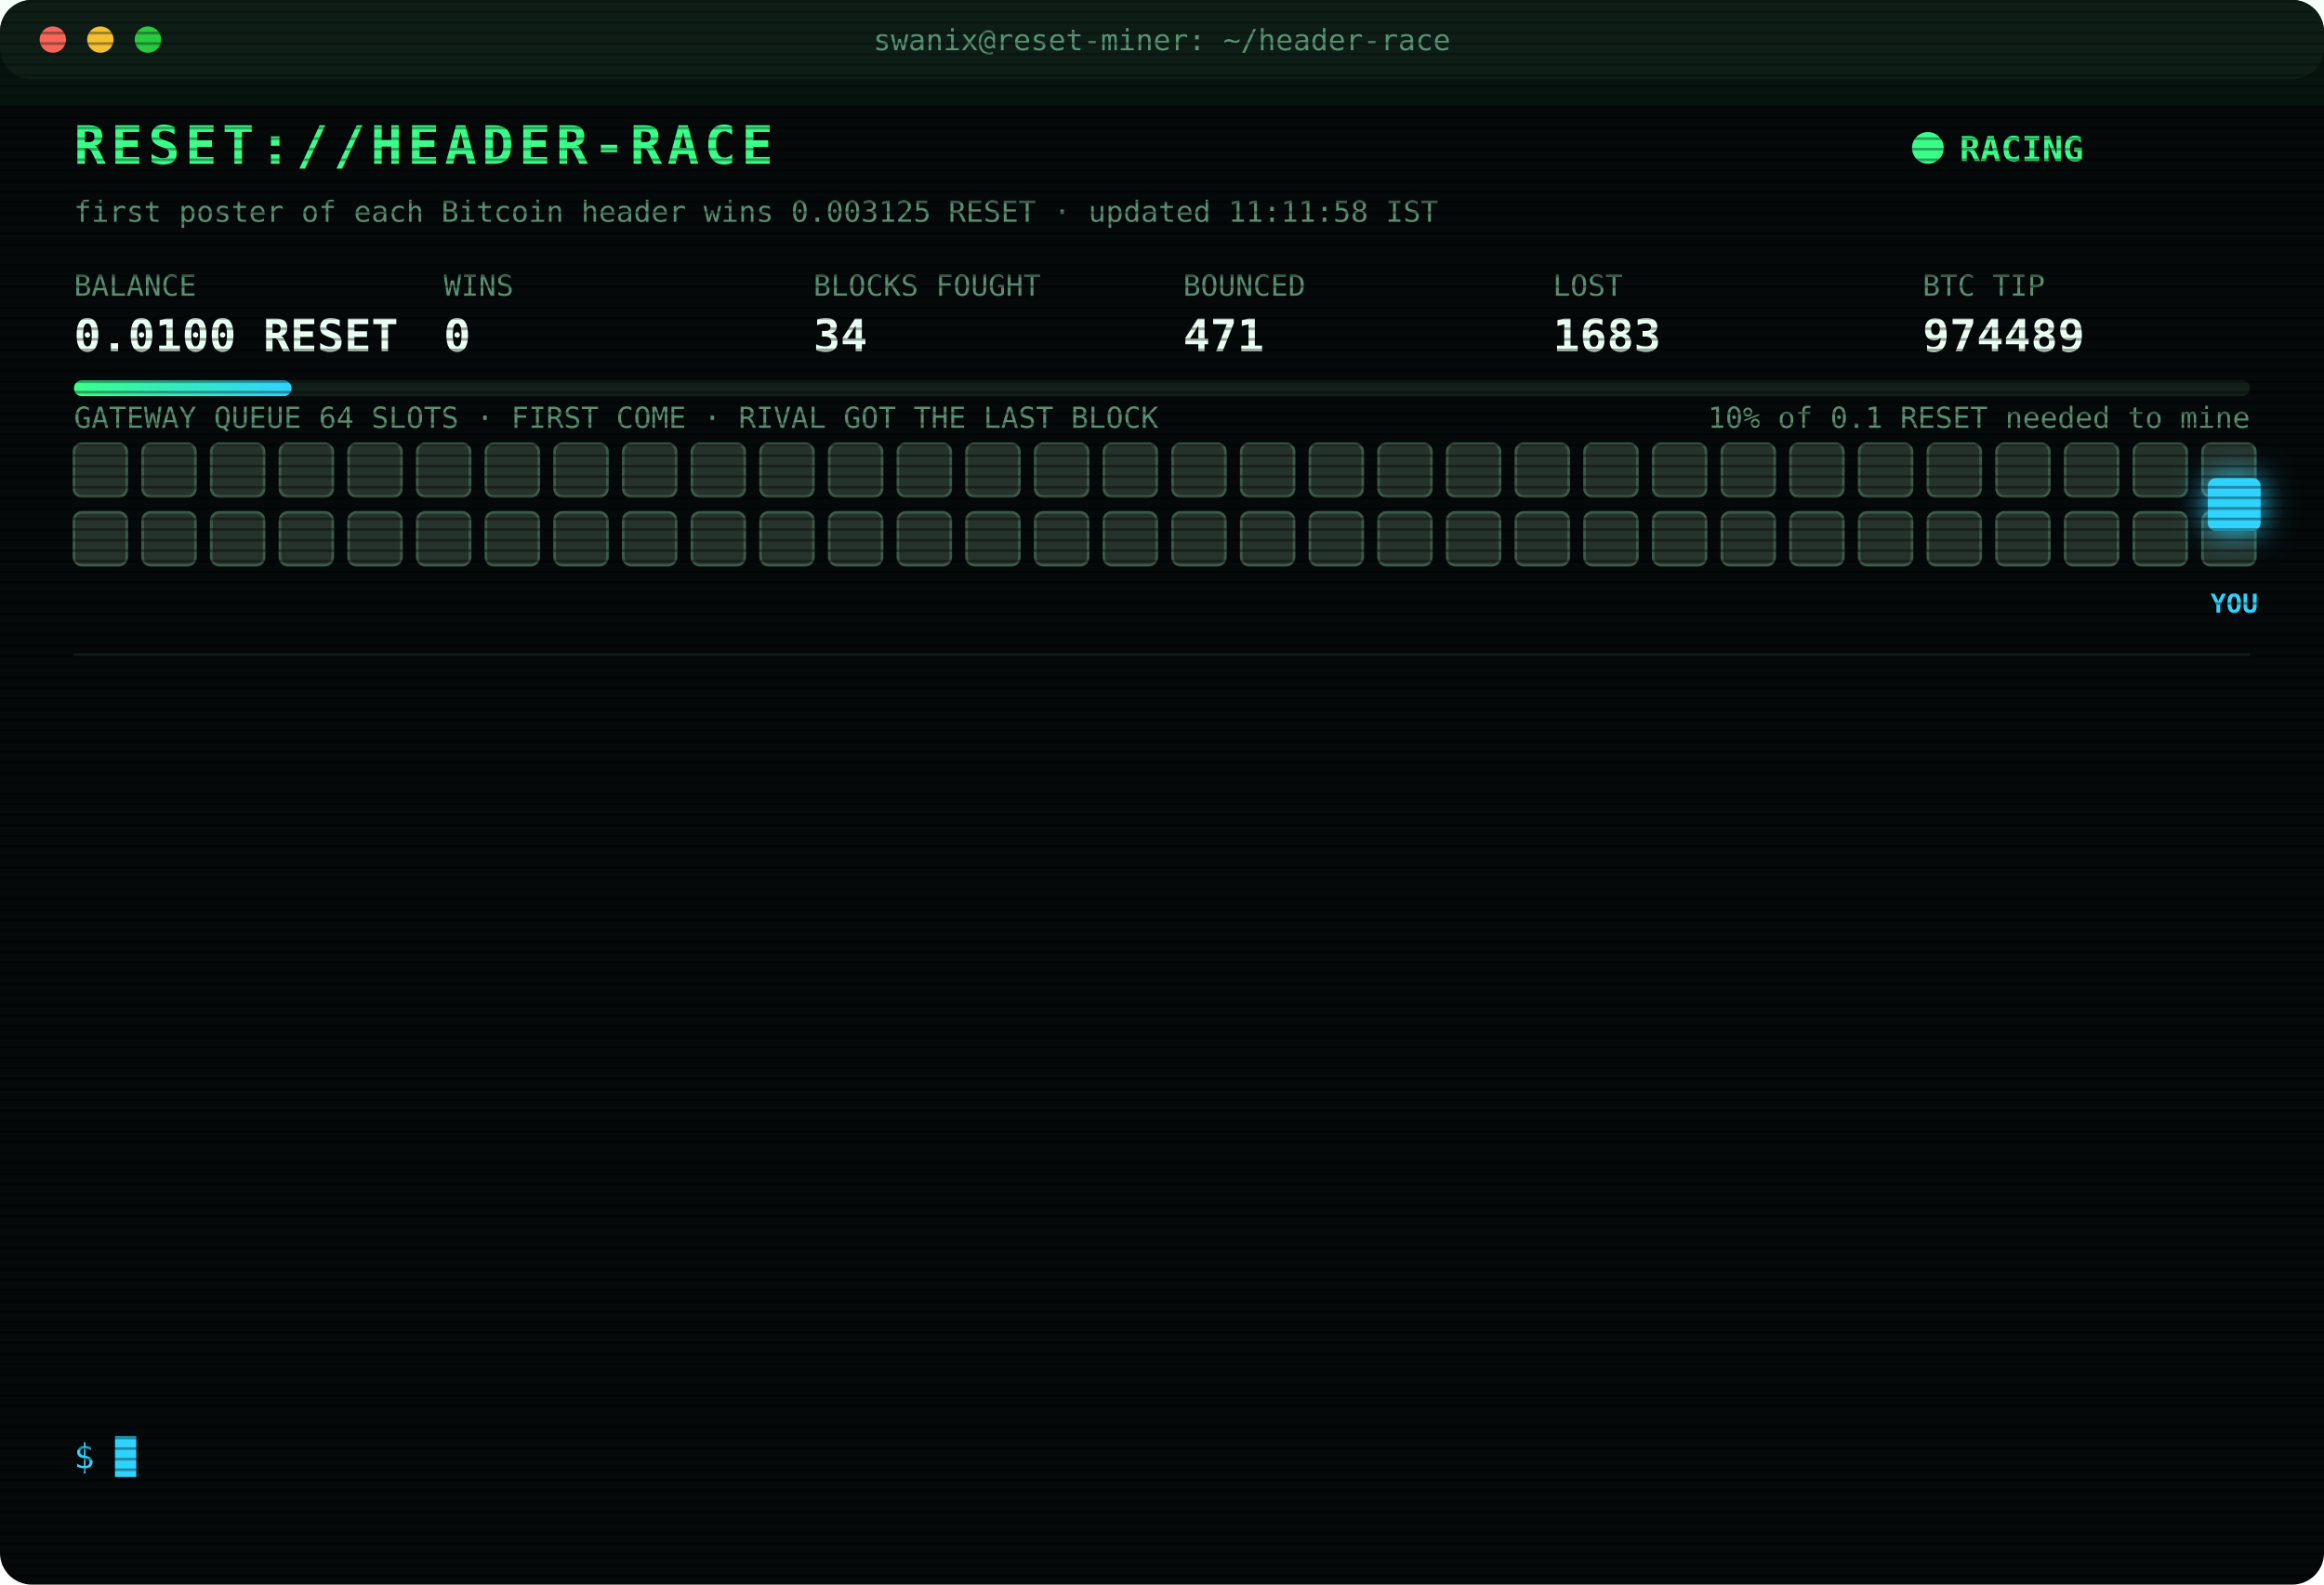
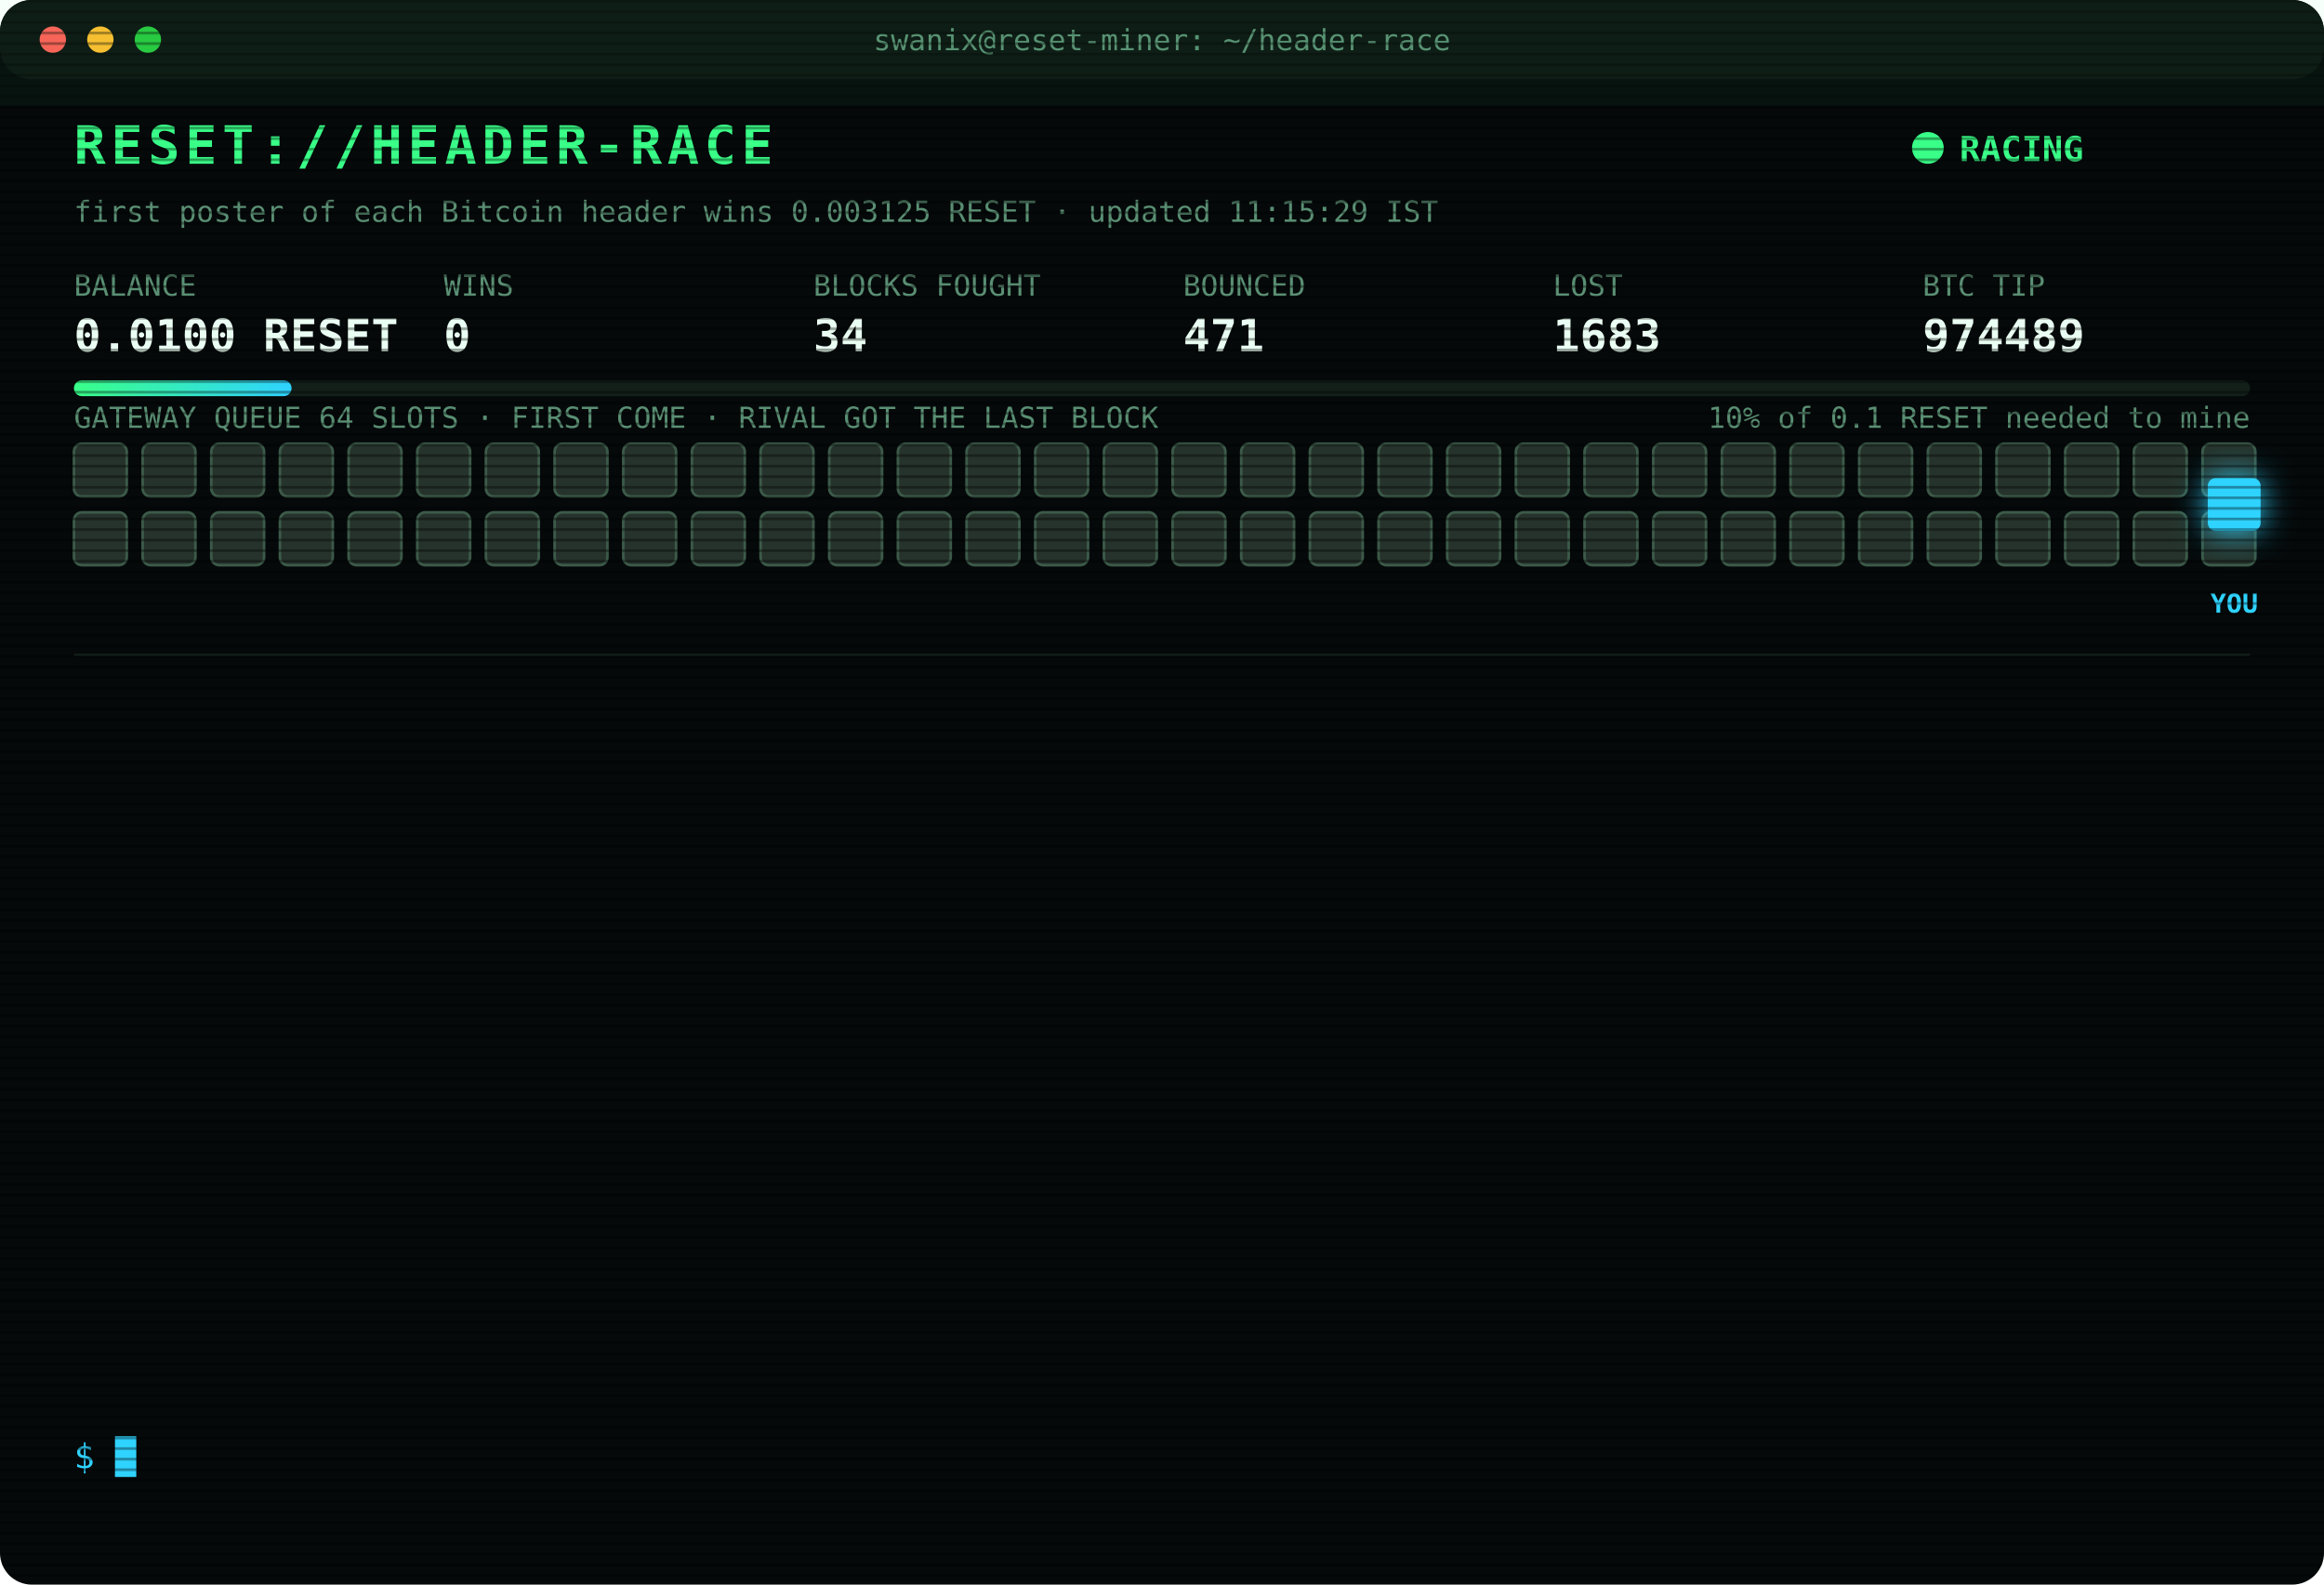
<svg xmlns="http://www.w3.org/2000/svg" width="880" height="600" viewBox="0 0 880 600" font-family="ui-monospace,SFMono-Regular,Menlo,Consolas,monospace">
  <style>
text{font-size:13px;fill:#7CFFB2}
.title{font-size:20px;font-weight:700;fill:#39FF88;letter-spacing:2px;animation:glitch 3s infinite steps(1)}
.sub{fill:#2fd3ff}.k{fill:#5a8f73;font-size:11px}.v{font-size:17px;font-weight:700;fill:#eafff3}
.ts{fill:#3f6b56}.boot{fill:#2fd3ff}.dim{fill:#5a8f73}.bad{fill:#ff4d6d}.warn{fill:#ffd23f}.mag{fill:#ff5cf0}.win{fill:#39FF88;font-weight:700}
.tag{font-size:10px;fill:#2fd3ff;font-weight:700}
.rival{fill:#26332c;stroke:#3c5a49;animation:jam 1.2s infinite alternate}
.idle{fill:#141c18;stroke:#22302a;animation:breathe 4s infinite}
.me{fill:#2fd3ff;filter:drop-shadow(0 0 6px #2fd3ff)}
.hover{animation:nudge 1.1s infinite ease-in-out}.bounce{animation:kick 1.4s infinite}
.ln{opacity:0;animation:in .4s forwards}
.cur{animation:blink 1s infinite steps(1)}
.scan{animation:scan 6s infinite linear}
.led{animation:blink 1.4s infinite}
@keyframes in{from{opacity:0;transform:translateX(-6px)}to{opacity:1;transform:none}}
@keyframes blink{50%{opacity:0}}
@keyframes jam{to{fill:#33463b}}
@keyframes breathe{50%{opacity:.4}}
@keyframes nudge{50%{transform:translateX(-10px)}}
@keyframes kick{0%,100%{transform:none}30%{transform:translateX(-14px)}55%{transform:translateX(10px) translateY(-6px)}}
@keyframes glitch{0%,92%{transform:none}93%{transform:translateX(2px);fill:#ff4d6d}95%{transform:translateX(-2px);fill:#2fd3ff}97%{transform:none}}
@keyframes scan{from{transform:translateY(-40px)}to{transform:translateY(600px)}}
</style>
  <defs>
    <pattern id="sl" width="4" height="4" patternUnits="userSpaceOnUse">
      <rect width="4" height="1" fill="#000" opacity=".35" />
    </pattern>
    <linearGradient id="bar">
      <stop offset="0" stop-color="#39FF88" />
      <stop offset="1" stop-color="#2fd3ff" />
    </linearGradient>
  </defs>
  <rect width="880" height="600" rx="12" fill="#05090a" />
  <rect width="880" height="30" rx="12" fill="#0d1512" />
  <circle cx="20" cy="15" r="5" fill="#ff5f57" />
  <circle cx="38" cy="15" r="5" fill="#febc2e" />
  <circle cx="56" cy="15" r="5" fill="#28c840" />
  <text x="440" y="19" text-anchor="middle" class="k">swanix@reset-miner: ~/header-race</text>
  <text x="28" y="62" class="title">RESET://HEADER-RACE</text>
  <circle class="led" cx="730" cy="56" r="6" fill="#39FF88" />
  <text x="742" y="61" class="win">RACING</text>
-   <text x="28" y="84" class="k">first poster of each Bitcoin header wins 0.003125 RESET · updated 11:11:58 IST</text>
+   <text x="28" y="84" class="k">first poster of each Bitcoin header wins 0.003125 RESET · updated 11:15:29 IST</text>
  <text x="28" y="112" class="k">BALANCE</text>
  <text x="28" y="133" class="v">0.0100 RESET</text>
  <text x="168" y="112" class="k">WINS</text>
  <text x="168" y="133" class="v">0</text>
  <text x="308" y="112" class="k">BLOCKS FOUGHT</text>
  <text x="308" y="133" class="v">34</text>
  <text x="448" y="112" class="k">BOUNCED</text>
  <text x="448" y="133" class="v">471</text>
  <text x="588" y="112" class="k">LOST</text>
  <text x="588" y="133" class="v">1683</text>
  <text x="728" y="112" class="k">BTC TIP</text>
  <text x="728" y="133" class="v">974489</text>
  <rect x="28" y="144" width="824" height="6" rx="3" fill="#13201a" />
  <rect x="28" y="144" width="82.4" height="6" rx="3" fill="url(#bar)" />
  <text x="852" y="162" text-anchor="end" class="k">10% of 0.1 RESET needed to mine</text>
  <text x="28" y="162" class="k">GATEWAY QUEUE 64 SLOTS · FIRST COME · RIVAL GOT THE LAST BLOCK</text>
  <rect class="rival" x="28" y="168" width="20" height="20" rx="3" style="animation-delay:0.00s" />
  <rect class="rival" x="54" y="168" width="20" height="20" rx="3" style="animation-delay:0.05s" />
  <rect class="rival" x="80" y="168" width="20" height="20" rx="3" style="animation-delay:0.10s" />
  <rect class="rival" x="106" y="168" width="20" height="20" rx="3" style="animation-delay:0.15s" />
  <rect class="rival" x="132" y="168" width="20" height="20" rx="3" style="animation-delay:0.20s" />
  <rect class="rival" x="158" y="168" width="20" height="20" rx="3" style="animation-delay:0.25s" />
  <rect class="rival" x="184" y="168" width="20" height="20" rx="3" style="animation-delay:0.30s" />
  <rect class="rival" x="210" y="168" width="20" height="20" rx="3" style="animation-delay:0.35s" />
  <rect class="rival" x="236" y="168" width="20" height="20" rx="3" style="animation-delay:0.40s" />
  <rect class="rival" x="262" y="168" width="20" height="20" rx="3" style="animation-delay:0.45s" />
  <rect class="rival" x="288" y="168" width="20" height="20" rx="3" style="animation-delay:0.50s" />
  <rect class="rival" x="314" y="168" width="20" height="20" rx="3" style="animation-delay:0.55s" />
  <rect class="rival" x="340" y="168" width="20" height="20" rx="3" style="animation-delay:0.60s" />
  <rect class="rival" x="366" y="168" width="20" height="20" rx="3" style="animation-delay:0.65s" />
  <rect class="rival" x="392" y="168" width="20" height="20" rx="3" style="animation-delay:0.70s" />
  <rect class="rival" x="418" y="168" width="20" height="20" rx="3" style="animation-delay:0.75s" />
  <rect class="rival" x="444" y="168" width="20" height="20" rx="3" style="animation-delay:0.80s" />
  <rect class="rival" x="470" y="168" width="20" height="20" rx="3" style="animation-delay:0.85s" />
  <rect class="rival" x="496" y="168" width="20" height="20" rx="3" style="animation-delay:0.90s" />
  <rect class="rival" x="522" y="168" width="20" height="20" rx="3" style="animation-delay:0.95s" />
  <rect class="rival" x="548" y="168" width="20" height="20" rx="3" style="animation-delay:1.00s" />
  <rect class="rival" x="574" y="168" width="20" height="20" rx="3" style="animation-delay:1.05s" />
  <rect class="rival" x="600" y="168" width="20" height="20" rx="3" style="animation-delay:1.10s" />
  <rect class="rival" x="626" y="168" width="20" height="20" rx="3" style="animation-delay:1.15s" />
  <rect class="rival" x="652" y="168" width="20" height="20" rx="3" style="animation-delay:1.20s" />
  <rect class="rival" x="678" y="168" width="20" height="20" rx="3" style="animation-delay:1.25s" />
  <rect class="rival" x="704" y="168" width="20" height="20" rx="3" style="animation-delay:1.30s" />
  <rect class="rival" x="730" y="168" width="20" height="20" rx="3" style="animation-delay:1.35s" />
  <rect class="rival" x="756" y="168" width="20" height="20" rx="3" style="animation-delay:1.40s" />
  <rect class="rival" x="782" y="168" width="20" height="20" rx="3" style="animation-delay:1.45s" />
  <rect class="rival" x="808" y="168" width="20" height="20" rx="3" style="animation-delay:1.50s" />
  <rect class="rival" x="834" y="168" width="20" height="20" rx="3" style="animation-delay:1.55s" />
  <rect class="rival" x="28" y="194" width="20" height="20" rx="3" style="animation-delay:1.60s" />
  <rect class="rival" x="54" y="194" width="20" height="20" rx="3" style="animation-delay:1.65s" />
  <rect class="rival" x="80" y="194" width="20" height="20" rx="3" style="animation-delay:1.70s" />
  <rect class="rival" x="106" y="194" width="20" height="20" rx="3" style="animation-delay:1.75s" />
  <rect class="rival" x="132" y="194" width="20" height="20" rx="3" style="animation-delay:1.80s" />
  <rect class="rival" x="158" y="194" width="20" height="20" rx="3" style="animation-delay:1.85s" />
  <rect class="rival" x="184" y="194" width="20" height="20" rx="3" style="animation-delay:1.90s" />
  <rect class="rival" x="210" y="194" width="20" height="20" rx="3" style="animation-delay:1.95s" />
  <rect class="rival" x="236" y="194" width="20" height="20" rx="3" style="animation-delay:2.00s" />
  <rect class="rival" x="262" y="194" width="20" height="20" rx="3" style="animation-delay:2.05s" />
  <rect class="rival" x="288" y="194" width="20" height="20" rx="3" style="animation-delay:2.10s" />
  <rect class="rival" x="314" y="194" width="20" height="20" rx="3" style="animation-delay:2.15s" />
  <rect class="rival" x="340" y="194" width="20" height="20" rx="3" style="animation-delay:2.20s" />
  <rect class="rival" x="366" y="194" width="20" height="20" rx="3" style="animation-delay:2.25s" />
  <rect class="rival" x="392" y="194" width="20" height="20" rx="3" style="animation-delay:2.30s" />
  <rect class="rival" x="418" y="194" width="20" height="20" rx="3" style="animation-delay:2.35s" />
  <rect class="rival" x="444" y="194" width="20" height="20" rx="3" style="animation-delay:2.40s" />
  <rect class="rival" x="470" y="194" width="20" height="20" rx="3" style="animation-delay:2.45s" />
  <rect class="rival" x="496" y="194" width="20" height="20" rx="3" style="animation-delay:2.50s" />
  <rect class="rival" x="522" y="194" width="20" height="20" rx="3" style="animation-delay:2.55s" />
  <rect class="rival" x="548" y="194" width="20" height="20" rx="3" style="animation-delay:2.60s" />
  <rect class="rival" x="574" y="194" width="20" height="20" rx="3" style="animation-delay:2.65s" />
  <rect class="rival" x="600" y="194" width="20" height="20" rx="3" style="animation-delay:2.70s" />
  <rect class="rival" x="626" y="194" width="20" height="20" rx="3" style="animation-delay:2.75s" />
  <rect class="rival" x="652" y="194" width="20" height="20" rx="3" style="animation-delay:2.80s" />
  <rect class="rival" x="678" y="194" width="20" height="20" rx="3" style="animation-delay:2.85s" />
  <rect class="rival" x="704" y="194" width="20" height="20" rx="3" style="animation-delay:2.90s" />
  <rect class="rival" x="730" y="194" width="20" height="20" rx="3" style="animation-delay:2.95s" />
  <rect class="rival" x="756" y="194" width="20" height="20" rx="3" style="animation-delay:3.00s" />
  <rect class="rival" x="782" y="194" width="20" height="20" rx="3" style="animation-delay:3.05s" />
  <rect class="rival" x="808" y="194" width="20" height="20" rx="3" style="animation-delay:3.10s" />
  <rect class="rival" x="834" y="194" width="20" height="20" rx="3" style="animation-delay:3.15s" />
  <g class="hover">
    <rect class="me" x="836" y="181" width="20" height="20" rx="3" />
    <text class="tag" x="846" y="232" text-anchor="middle">YOU</text>
  </g>
  <line x1="28" x2="852" y1="248" y2="248" stroke="#13201a" />
  <g class="ln" style="animation-delay:0.40s">
    <text x="28" y="270" class="ts">09:41:25</text>
    <text x="104" y="270" class="bad">[LOST] #974477 taken by a rival miner</text>
  </g>
  <g class="ln" style="animation-delay:0.65s">
    <text x="28" y="292" class="ts">09:48:53</text>
    <text x="104" y="292" class="bad">[LOST] #974478 taken by a rival miner</text>
  </g>
  <g class="ln" style="animation-delay:0.90s">
    <text x="28" y="314" class="ts">09:49:42</text>
    <text x="104" y="314" class="bad">[LOST] #974479 taken by a rival miner</text>
  </g>
  <g class="ln" style="animation-delay:1.15s">
    <text x="28" y="336" class="ts">09:56:38</text>
    <text x="104" y="336" class="bad">[LOST] #974480 taken by a rival miner</text>
  </g>
  <g class="ln" style="animation-delay:1.40s">
    <text x="28" y="358" class="ts">10:01:08</text>
    <text x="104" y="358" class="bad">[LOST] #974481 taken by a rival miner</text>
  </g>
  <g class="ln" style="animation-delay:1.65s">
    <text x="28" y="380" class="ts">10:28:50</text>
    <text x="104" y="380" class="bad">[LOST] #974482 taken by a rival miner</text>
  </g>
  <g class="ln" style="animation-delay:1.90s">
    <text x="28" y="402" class="ts">10:29:22</text>
    <text x="104" y="402" class="bad">[LOST] #974483 taken by a rival miner</text>
  </g>
  <g class="ln" style="animation-delay:2.15s">
    <text x="28" y="424" class="ts">10:34:19</text>
    <text x="104" y="424" class="bad">[LOST] #974484 taken by a rival miner</text>
  </g>
  <g class="ln" style="animation-delay:2.40s">
    <text x="28" y="446" class="ts">10:45:19</text>
    <text x="104" y="446" class="bad">[LOST] #974485 taken by a rival miner</text>
  </g>
  <g class="ln" style="animation-delay:2.65s">
    <text x="28" y="468" class="ts">10:55:25</text>
    <text x="104" y="468" class="bad">[LOST] #974486 taken by a rival miner</text>
  </g>
  <g class="ln" style="animation-delay:2.90s">
    <text x="28" y="490" class="ts">11:00:23</text>
    <text x="104" y="490" class="bad">[LOST] #974487 taken by a rival miner</text>
  </g>
  <g class="ln" style="animation-delay:3.15s">
    <text x="28" y="512" class="ts">11:10:25</text>
    <text x="104" y="512" class="bad">[LOST] #974488 taken by a rival miner</text>
  </g>
  <g class="ln" style="animation-delay:3.40s">
    <text x="28" y="534" class="ts">11:11:58</text>
    <text x="104" y="534" class="bad">[LOST] #974489 taken by a rival miner</text>
  </g>
  <text x="28" y="556" class="sub">$ <tspan class="cur">█</tspan>
  </text>
  <rect width="880" height="600" rx="12" fill="url(#sl)" pointer-events="none" />
  <rect class="scan" width="880" height="40" fill="#39FF88" opacity=".04" />
</svg>
